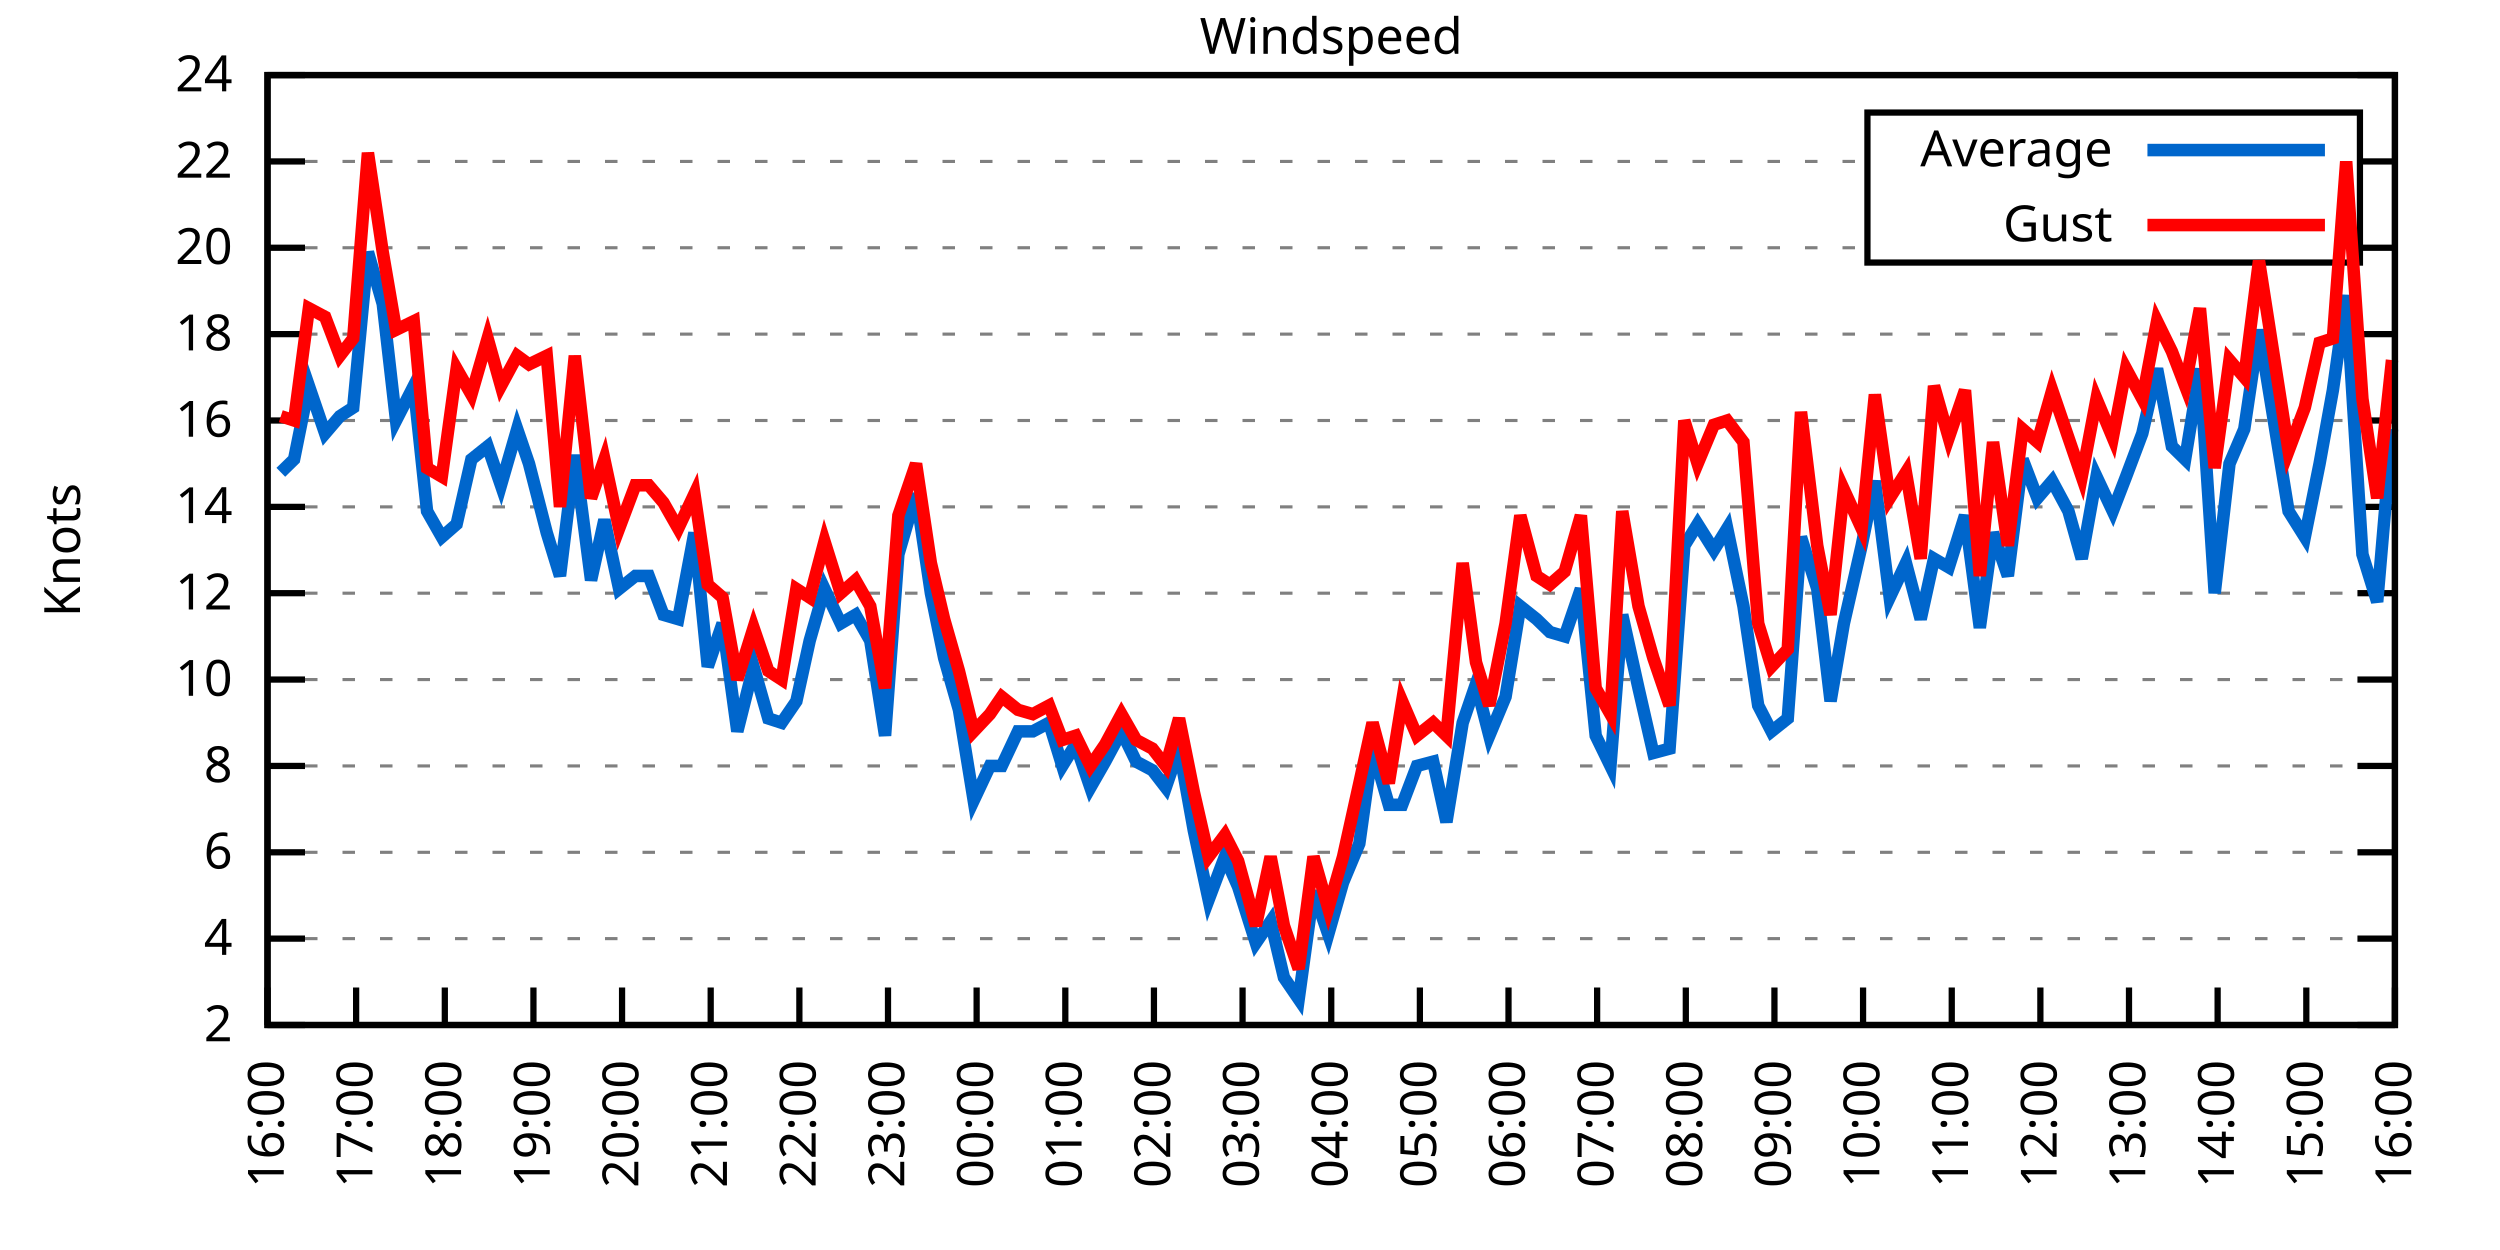
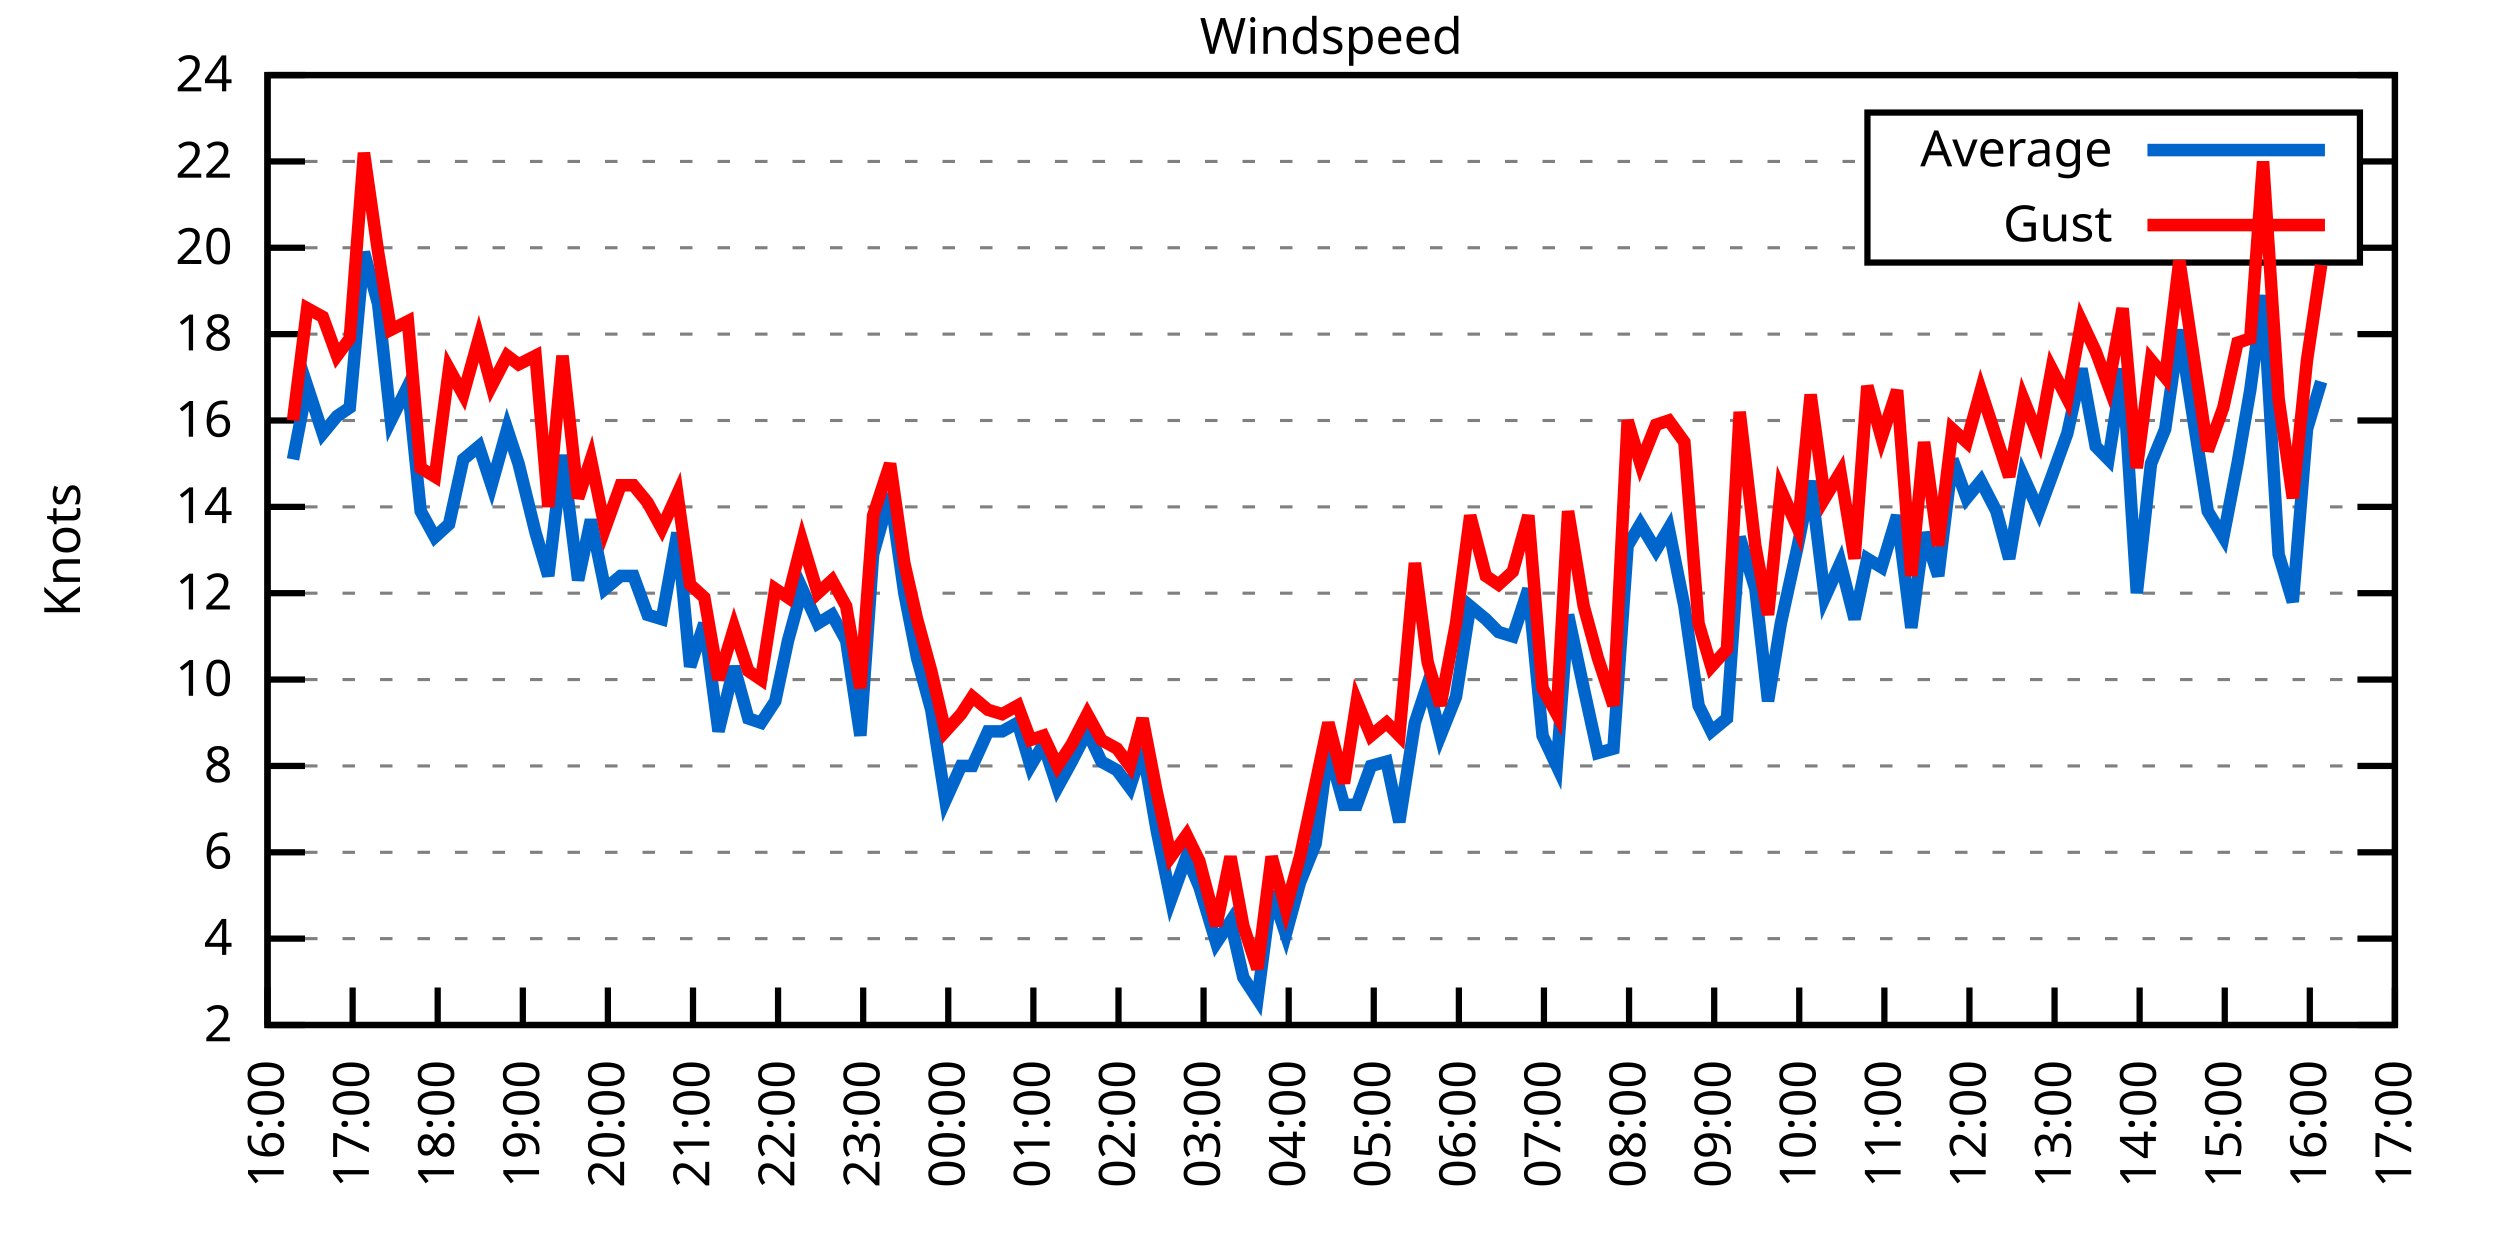
<svg xmlns="http://www.w3.org/2000/svg" xmlns:xlink="http://www.w3.org/1999/xlink" width="400" height="200" viewBox="0 0 400 200">
  <g id="gnuplot_canvas">
    <rect x="0" y="0" width="400" height="200" fill="none" />
    <defs>
      <circle id="gpDot" r="0.5" stroke-width="0.5" stroke="currentColor" />
      <path id="gpPt0" stroke-width="0.333" stroke="currentColor" d="M-1,0 h2 M0,-1 v2" />
      <path id="gpPt1" stroke-width="0.333" stroke="currentColor" d="M-1,-1 L1,1 M1,-1 L-1,1" />
      <path id="gpPt2" stroke-width="0.333" stroke="currentColor" d="M-1,0 L1,0 M0,-1 L0,1 M-1,-1 L1,1 M-1,1 L1,-1" />
      <rect id="gpPt3" stroke-width="0.333" stroke="currentColor" x="-1" y="-1" width="2" height="2" />
      <rect id="gpPt4" stroke-width="0.333" stroke="currentColor" fill="currentColor" x="-1" y="-1" width="2" height="2" />
      <circle id="gpPt5" stroke-width="0.333" stroke="currentColor" cx="0" cy="0" r="1" />
      <use xlink:href="#gpPt5" id="gpPt6" fill="currentColor" stroke="none" />
      <path id="gpPt7" stroke-width="0.333" stroke="currentColor" d="M0,-1.33 L-1.33,0.67 L1.33,0.67 z" />
      <use xlink:href="#gpPt7" id="gpPt8" fill="currentColor" stroke="none" />
      <use xlink:href="#gpPt7" id="gpPt9" stroke="currentColor" transform="rotate(180)" />
      <use xlink:href="#gpPt9" id="gpPt10" fill="currentColor" stroke="none" />
      <use xlink:href="#gpPt3" id="gpPt11" stroke="currentColor" transform="rotate(45)" />
      <use xlink:href="#gpPt11" id="gpPt12" fill="currentColor" stroke="none" />
      <path id="gpPt13" stroke-width="0.333" stroke="currentColor" d="M0,1.330 L1.265,0.411 L0.782,-1.067 L-0.782,-1.076 L-1.265,0.411 z" />
      <use xlink:href="#gpPt13" id="gpPt14" fill="currentColor" stroke="none" />
      <filter id="textbox" filterUnits="objectBoundingBox" x="0" y="0" height="1" width="1">
        <feFlood flood-color="white" flood-opacity="1" result="bgnd" />
        <feComposite in="SourceGraphic" in2="bgnd" operator="atop" />
      </filter>
      <filter id="greybox" filterUnits="objectBoundingBox" x="0" y="0" height="1" width="1">
        <feFlood flood-color="lightgrey" flood-opacity="1" result="grey" />
        <feComposite in="SourceGraphic" in2="grey" operator="atop" />
      </filter>
    </defs>
    <g fill="none" color="white" stroke="currentColor" stroke-width="1.00" stroke-linecap="butt" stroke-linejoin="miter">
</g>
    <g fill="none" color="black" stroke="currentColor" stroke-width="1.00" stroke-linecap="butt" stroke-linejoin="miter">
      <g stroke="none" shape-rendering="crispEdges">
        <polygon fill="rgb(255, 255, 255)" points="42.80,164.00 383.18,164.00 383.18,12.02 42.80,12.02 " />
      </g>
    </g>
    <g fill="none" color="black" stroke="currentColor" stroke-width="1.00" stroke-linecap="butt" stroke-linejoin="miter">
</g>
    <g fill="none" color="black" stroke="black" stroke-width="0.50" stroke-linecap="butt" stroke-linejoin="miter">
</g>
    <g fill="none" color="gray" stroke="currentColor" stroke-width="0.50" stroke-linecap="butt" stroke-linejoin="miter">
      <path stroke="gray" stroke-dasharray="2,4" class="gridline" d="M42.80,164.00 L383.19,164.00  " />
    </g>
    <g fill="none" color="gray" stroke="gray" stroke-width="1.00" stroke-linecap="butt" stroke-linejoin="miter">
</g>
    <g fill="none" color="black" stroke="currentColor" stroke-width="1.00" stroke-linecap="butt" stroke-linejoin="miter">
      <path stroke="black" d="M42.80,164.00 L48.80,164.00 M383.19,164.00 L377.19,164.00  " />
      <g transform="translate(37.20,166.60)" stroke="none" fill="black" font-family="Sans" font-size="8.00" text-anchor="end">
        <text>
          <tspan font-family="Sans"> 2</tspan>
        </text>
      </g>
    </g>
    <g fill="none" color="black" stroke="currentColor" stroke-width="1.00" stroke-linecap="butt" stroke-linejoin="miter">
</g>
    <g fill="none" color="black" stroke="black" stroke-width="0.50" stroke-linecap="butt" stroke-linejoin="miter">
</g>
    <g fill="none" color="gray" stroke="currentColor" stroke-width="0.50" stroke-linecap="butt" stroke-linejoin="miter">
      <path stroke="gray" stroke-dasharray="2,4" class="gridline" d="M42.80,150.18 L383.19,150.18  " />
    </g>
    <g fill="none" color="gray" stroke="gray" stroke-width="1.00" stroke-linecap="butt" stroke-linejoin="miter">
</g>
    <g fill="none" color="black" stroke="currentColor" stroke-width="1.00" stroke-linecap="butt" stroke-linejoin="miter">
      <path stroke="black" d="M42.80,150.18 L48.80,150.18 M383.19,150.18 L377.19,150.18  " />
      <g transform="translate(37.20,152.78)" stroke="none" fill="black" font-family="Sans" font-size="8.00" text-anchor="end">
        <text>
          <tspan font-family="Sans"> 4</tspan>
        </text>
      </g>
    </g>
    <g fill="none" color="black" stroke="currentColor" stroke-width="1.00" stroke-linecap="butt" stroke-linejoin="miter">
</g>
    <g fill="none" color="black" stroke="black" stroke-width="0.50" stroke-linecap="butt" stroke-linejoin="miter">
</g>
    <g fill="none" color="gray" stroke="currentColor" stroke-width="0.50" stroke-linecap="butt" stroke-linejoin="miter">
      <path stroke="gray" stroke-dasharray="2,4" class="gridline" d="M42.80,136.37 L383.19,136.37  " />
    </g>
    <g fill="none" color="gray" stroke="gray" stroke-width="1.00" stroke-linecap="butt" stroke-linejoin="miter">
</g>
    <g fill="none" color="black" stroke="currentColor" stroke-width="1.00" stroke-linecap="butt" stroke-linejoin="miter">
      <path stroke="black" d="M42.80,136.37 L48.80,136.37 M383.19,136.37 L377.19,136.37  " />
      <g transform="translate(37.20,138.97)" stroke="none" fill="black" font-family="Sans" font-size="8.00" text-anchor="end">
        <text>
          <tspan font-family="Sans"> 6</tspan>
        </text>
      </g>
    </g>
    <g fill="none" color="black" stroke="currentColor" stroke-width="1.00" stroke-linecap="butt" stroke-linejoin="miter">
</g>
    <g fill="none" color="black" stroke="black" stroke-width="0.50" stroke-linecap="butt" stroke-linejoin="miter">
</g>
    <g fill="none" color="gray" stroke="currentColor" stroke-width="0.50" stroke-linecap="butt" stroke-linejoin="miter">
      <path stroke="gray" stroke-dasharray="2,4" class="gridline" d="M42.80,122.55 L383.19,122.55  " />
    </g>
    <g fill="none" color="gray" stroke="gray" stroke-width="1.00" stroke-linecap="butt" stroke-linejoin="miter">
</g>
    <g fill="none" color="black" stroke="currentColor" stroke-width="1.00" stroke-linecap="butt" stroke-linejoin="miter">
      <path stroke="black" d="M42.80,122.55 L48.80,122.55 M383.19,122.55 L377.19,122.55  " />
      <g transform="translate(37.20,125.15)" stroke="none" fill="black" font-family="Sans" font-size="8.00" text-anchor="end">
        <text>
          <tspan font-family="Sans"> 8</tspan>
        </text>
      </g>
    </g>
    <g fill="none" color="black" stroke="currentColor" stroke-width="1.00" stroke-linecap="butt" stroke-linejoin="miter">
</g>
    <g fill="none" color="black" stroke="black" stroke-width="0.50" stroke-linecap="butt" stroke-linejoin="miter">
</g>
    <g fill="none" color="gray" stroke="currentColor" stroke-width="0.50" stroke-linecap="butt" stroke-linejoin="miter">
      <path stroke="gray" stroke-dasharray="2,4" class="gridline" d="M42.80,108.73 L383.19,108.73  " />
    </g>
    <g fill="none" color="gray" stroke="gray" stroke-width="1.00" stroke-linecap="butt" stroke-linejoin="miter">
</g>
    <g fill="none" color="black" stroke="currentColor" stroke-width="1.00" stroke-linecap="butt" stroke-linejoin="miter">
      <path stroke="black" d="M42.80,108.73 L48.80,108.73 M383.19,108.73 L377.19,108.73  " />
      <g transform="translate(37.20,111.33)" stroke="none" fill="black" font-family="Sans" font-size="8.00" text-anchor="end">
        <text>
          <tspan font-family="Sans"> 10</tspan>
        </text>
      </g>
    </g>
    <g fill="none" color="black" stroke="currentColor" stroke-width="1.00" stroke-linecap="butt" stroke-linejoin="miter">
</g>
    <g fill="none" color="black" stroke="black" stroke-width="0.50" stroke-linecap="butt" stroke-linejoin="miter">
</g>
    <g fill="none" color="gray" stroke="currentColor" stroke-width="0.50" stroke-linecap="butt" stroke-linejoin="miter">
      <path stroke="gray" stroke-dasharray="2,4" class="gridline" d="M42.80,94.91 L383.19,94.91  " />
    </g>
    <g fill="none" color="gray" stroke="gray" stroke-width="1.00" stroke-linecap="butt" stroke-linejoin="miter">
</g>
    <g fill="none" color="black" stroke="currentColor" stroke-width="1.00" stroke-linecap="butt" stroke-linejoin="miter">
      <path stroke="black" d="M42.80,94.91 L48.80,94.91 M383.19,94.91 L377.19,94.91  " />
      <g transform="translate(37.20,97.51)" stroke="none" fill="black" font-family="Sans" font-size="8.00" text-anchor="end">
        <text>
          <tspan font-family="Sans"> 12</tspan>
        </text>
      </g>
    </g>
    <g fill="none" color="black" stroke="currentColor" stroke-width="1.00" stroke-linecap="butt" stroke-linejoin="miter">
</g>
    <g fill="none" color="black" stroke="black" stroke-width="0.50" stroke-linecap="butt" stroke-linejoin="miter">
</g>
    <g fill="none" color="gray" stroke="currentColor" stroke-width="0.50" stroke-linecap="butt" stroke-linejoin="miter">
      <path stroke="gray" stroke-dasharray="2,4" class="gridline" d="M42.80,81.10 L383.19,81.10  " />
    </g>
    <g fill="none" color="gray" stroke="gray" stroke-width="1.00" stroke-linecap="butt" stroke-linejoin="miter">
</g>
    <g fill="none" color="black" stroke="currentColor" stroke-width="1.00" stroke-linecap="butt" stroke-linejoin="miter">
      <path stroke="black" d="M42.80,81.10 L48.80,81.10 M383.19,81.10 L377.19,81.10  " />
      <g transform="translate(37.20,83.70)" stroke="none" fill="black" font-family="Sans" font-size="8.00" text-anchor="end">
        <text>
          <tspan font-family="Sans"> 14</tspan>
        </text>
      </g>
    </g>
    <g fill="none" color="black" stroke="currentColor" stroke-width="1.00" stroke-linecap="butt" stroke-linejoin="miter">
</g>
    <g fill="none" color="black" stroke="black" stroke-width="0.50" stroke-linecap="butt" stroke-linejoin="miter">
</g>
    <g fill="none" color="gray" stroke="currentColor" stroke-width="0.50" stroke-linecap="butt" stroke-linejoin="miter">
      <path stroke="gray" stroke-dasharray="2,4" class="gridline" d="M42.80,67.28 L383.19,67.28  " />
    </g>
    <g fill="none" color="gray" stroke="gray" stroke-width="1.00" stroke-linecap="butt" stroke-linejoin="miter">
</g>
    <g fill="none" color="black" stroke="currentColor" stroke-width="1.00" stroke-linecap="butt" stroke-linejoin="miter">
      <path stroke="black" d="M42.80,67.28 L48.80,67.28 M383.19,67.28 L377.19,67.28  " />
      <g transform="translate(37.20,69.88)" stroke="none" fill="black" font-family="Sans" font-size="8.00" text-anchor="end">
        <text>
          <tspan font-family="Sans"> 16</tspan>
        </text>
      </g>
    </g>
    <g fill="none" color="black" stroke="currentColor" stroke-width="1.00" stroke-linecap="butt" stroke-linejoin="miter">
</g>
    <g fill="none" color="black" stroke="black" stroke-width="0.50" stroke-linecap="butt" stroke-linejoin="miter">
</g>
    <g fill="none" color="gray" stroke="currentColor" stroke-width="0.50" stroke-linecap="butt" stroke-linejoin="miter">
      <path stroke="gray" stroke-dasharray="2,4" class="gridline" d="M42.80,53.46 L383.19,53.46  " />
    </g>
    <g fill="none" color="gray" stroke="gray" stroke-width="1.00" stroke-linecap="butt" stroke-linejoin="miter">
</g>
    <g fill="none" color="black" stroke="currentColor" stroke-width="1.00" stroke-linecap="butt" stroke-linejoin="miter">
      <path stroke="black" d="M42.80,53.46 L48.80,53.46 M383.19,53.46 L377.19,53.46  " />
      <g transform="translate(37.20,56.06)" stroke="none" fill="black" font-family="Sans" font-size="8.00" text-anchor="end">
        <text>
          <tspan font-family="Sans"> 18</tspan>
        </text>
      </g>
    </g>
    <g fill="none" color="black" stroke="currentColor" stroke-width="1.00" stroke-linecap="butt" stroke-linejoin="miter">
</g>
    <g fill="none" color="black" stroke="black" stroke-width="0.50" stroke-linecap="butt" stroke-linejoin="miter">
</g>
    <g fill="none" color="gray" stroke="currentColor" stroke-width="0.50" stroke-linecap="butt" stroke-linejoin="miter">
      <path stroke="gray" stroke-dasharray="2,4" class="gridline" d="M42.80,39.64 L298.79,39.64 M377.59,39.64 L383.19,39.64  " />
    </g>
    <g fill="none" color="gray" stroke="gray" stroke-width="1.00" stroke-linecap="butt" stroke-linejoin="miter">
</g>
    <g fill="none" color="black" stroke="currentColor" stroke-width="1.00" stroke-linecap="butt" stroke-linejoin="miter">
      <path stroke="black" d="M42.80,39.64 L48.80,39.64 M383.19,39.64 L377.19,39.64  " />
      <g transform="translate(37.20,42.24)" stroke="none" fill="black" font-family="Sans" font-size="8.00" text-anchor="end">
        <text>
          <tspan font-family="Sans"> 20</tspan>
        </text>
      </g>
    </g>
    <g fill="none" color="black" stroke="currentColor" stroke-width="1.00" stroke-linecap="butt" stroke-linejoin="miter">
</g>
    <g fill="none" color="black" stroke="black" stroke-width="0.50" stroke-linecap="butt" stroke-linejoin="miter">
</g>
    <g fill="none" color="gray" stroke="currentColor" stroke-width="0.50" stroke-linecap="butt" stroke-linejoin="miter">
      <path stroke="gray" stroke-dasharray="2,4" class="gridline" d="M42.80,25.83 L298.79,25.83 M377.59,25.83 L383.19,25.83  " />
    </g>
    <g fill="none" color="gray" stroke="gray" stroke-width="1.00" stroke-linecap="butt" stroke-linejoin="miter">
</g>
    <g fill="none" color="black" stroke="currentColor" stroke-width="1.00" stroke-linecap="butt" stroke-linejoin="miter">
      <path stroke="black" d="M42.80,25.83 L48.80,25.83 M383.19,25.83 L377.19,25.83  " />
      <g transform="translate(37.20,28.43)" stroke="none" fill="black" font-family="Sans" font-size="8.00" text-anchor="end">
        <text>
          <tspan font-family="Sans"> 22</tspan>
        </text>
      </g>
    </g>
    <g fill="none" color="black" stroke="currentColor" stroke-width="1.00" stroke-linecap="butt" stroke-linejoin="miter">
</g>
    <g fill="none" color="black" stroke="black" stroke-width="0.50" stroke-linecap="butt" stroke-linejoin="miter">
</g>
    <g fill="none" color="gray" stroke="currentColor" stroke-width="0.50" stroke-linecap="butt" stroke-linejoin="miter">
      <path stroke="gray" stroke-dasharray="2,4" class="gridline" d="M42.80,12.01 L383.19,12.01  " />
    </g>
    <g fill="none" color="gray" stroke="gray" stroke-width="1.00" stroke-linecap="butt" stroke-linejoin="miter">
</g>
    <g fill="none" color="black" stroke="currentColor" stroke-width="1.00" stroke-linecap="butt" stroke-linejoin="miter">
      <path stroke="black" d="M42.80,12.01 L48.80,12.01 M383.19,12.01 L377.19,12.01  " />
      <g transform="translate(37.20,14.61)" stroke="none" fill="black" font-family="Sans" font-size="8.00" text-anchor="end">
        <text>
          <tspan font-family="Sans"> 24</tspan>
        </text>
      </g>
    </g>
    <g fill="none" color="black" stroke="currentColor" stroke-width="1.00" stroke-linecap="butt" stroke-linejoin="miter">
      <path stroke="black" d="M42.80,164.00 L42.80,158.00  " />
      <g transform="translate(45.40,169.60) rotate(270.00)" stroke="none" fill="black" font-family="Sans" font-size="8.00" text-anchor="end">
        <text>
          <tspan font-family="Sans">16:00</tspan>
        </text>
      </g>
    </g>
    <g fill="none" color="black" stroke="currentColor" stroke-width="1.00" stroke-linecap="butt" stroke-linejoin="miter">
-       <path stroke="black" d="M56.98,164.00 L56.98,158.00  " />
-       <g transform="translate(59.58,169.60) rotate(270.00)" stroke="none" fill="black" font-family="Sans" font-size="8.00" text-anchor="end">
+       <path stroke="black" d="M56.42,164.00 L56.42,158.00  " />
+       <g transform="translate(59.02,169.60) rotate(270.00)" stroke="none" fill="black" font-family="Sans" font-size="8.00" text-anchor="end">
        <text>
          <tspan font-family="Sans">17:00</tspan>
        </text>
      </g>
    </g>
    <g fill="none" color="black" stroke="currentColor" stroke-width="1.00" stroke-linecap="butt" stroke-linejoin="miter">
-       <path stroke="black" d="M71.17,164.00 L71.17,158.00  " />
-       <g transform="translate(73.77,169.60) rotate(270.00)" stroke="none" fill="black" font-family="Sans" font-size="8.00" text-anchor="end">
+       <path stroke="black" d="M70.03,164.00 L70.03,158.00  " />
+       <g transform="translate(72.63,169.60) rotate(270.00)" stroke="none" fill="black" font-family="Sans" font-size="8.00" text-anchor="end">
        <text>
          <tspan font-family="Sans">18:00</tspan>
        </text>
      </g>
    </g>
    <g fill="none" color="black" stroke="currentColor" stroke-width="1.00" stroke-linecap="butt" stroke-linejoin="miter">
-       <path stroke="black" d="M85.35,164.00 L85.35,158.00  " />
-       <g transform="translate(87.95,169.60) rotate(270.00)" stroke="none" fill="black" font-family="Sans" font-size="8.00" text-anchor="end">
+       <path stroke="black" d="M83.65,164.00 L83.65,158.00  " />
+       <g transform="translate(86.25,169.60) rotate(270.00)" stroke="none" fill="black" font-family="Sans" font-size="8.00" text-anchor="end">
        <text>
          <tspan font-family="Sans">19:00</tspan>
        </text>
      </g>
    </g>
    <g fill="none" color="black" stroke="currentColor" stroke-width="1.00" stroke-linecap="butt" stroke-linejoin="miter">
-       <path stroke="black" d="M99.53,164.00 L99.53,158.00  " />
-       <g transform="translate(102.13,169.60) rotate(270.00)" stroke="none" fill="black" font-family="Sans" font-size="8.00" text-anchor="end">
+       <path stroke="black" d="M97.26,164.00 L97.26,158.00  " />
+       <g transform="translate(99.86,169.60) rotate(270.00)" stroke="none" fill="black" font-family="Sans" font-size="8.00" text-anchor="end">
        <text>
          <tspan font-family="Sans">20:00</tspan>
        </text>
      </g>
    </g>
    <g fill="none" color="black" stroke="currentColor" stroke-width="1.00" stroke-linecap="butt" stroke-linejoin="miter">
-       <path stroke="black" d="M113.71,164.00 L113.71,158.00  " />
-       <g transform="translate(116.31,169.60) rotate(270.00)" stroke="none" fill="black" font-family="Sans" font-size="8.00" text-anchor="end">
+       <path stroke="black" d="M110.88,164.00 L110.88,158.00  " />
+       <g transform="translate(113.48,169.60) rotate(270.00)" stroke="none" fill="black" font-family="Sans" font-size="8.00" text-anchor="end">
        <text>
          <tspan font-family="Sans">21:00</tspan>
        </text>
      </g>
    </g>
    <g fill="none" color="black" stroke="currentColor" stroke-width="1.00" stroke-linecap="butt" stroke-linejoin="miter">
-       <path stroke="black" d="M127.90,164.00 L127.90,158.00  " />
-       <g transform="translate(130.50,169.60) rotate(270.00)" stroke="none" fill="black" font-family="Sans" font-size="8.00" text-anchor="end">
+       <path stroke="black" d="M124.49,164.00 L124.49,158.00  " />
+       <g transform="translate(127.09,169.60) rotate(270.00)" stroke="none" fill="black" font-family="Sans" font-size="8.00" text-anchor="end">
        <text>
          <tspan font-family="Sans">22:00</tspan>
        </text>
      </g>
    </g>
    <g fill="none" color="black" stroke="currentColor" stroke-width="1.00" stroke-linecap="butt" stroke-linejoin="miter">
-       <path stroke="black" d="M142.08,164.00 L142.08,158.00  " />
-       <g transform="translate(144.68,169.60) rotate(270.00)" stroke="none" fill="black" font-family="Sans" font-size="8.00" text-anchor="end">
+       <path stroke="black" d="M138.11,164.00 L138.11,158.00  " />
+       <g transform="translate(140.71,169.60) rotate(270.00)" stroke="none" fill="black" font-family="Sans" font-size="8.00" text-anchor="end">
        <text>
          <tspan font-family="Sans">23:00</tspan>
        </text>
      </g>
    </g>
    <g fill="none" color="black" stroke="currentColor" stroke-width="1.00" stroke-linecap="butt" stroke-linejoin="miter">
-       <path stroke="black" d="M156.26,164.00 L156.26,158.00  " />
-       <g transform="translate(158.86,169.60) rotate(270.00)" stroke="none" fill="black" font-family="Sans" font-size="8.00" text-anchor="end">
+       <path stroke="black" d="M151.72,164.00 L151.72,158.00  " />
+       <g transform="translate(154.32,169.60) rotate(270.00)" stroke="none" fill="black" font-family="Sans" font-size="8.00" text-anchor="end">
        <text>
          <tspan font-family="Sans">00:00</tspan>
        </text>
      </g>
    </g>
    <g fill="none" color="black" stroke="currentColor" stroke-width="1.00" stroke-linecap="butt" stroke-linejoin="miter">
-       <path stroke="black" d="M170.45,164.00 L170.45,158.00  " />
-       <g transform="translate(173.05,169.60) rotate(270.00)" stroke="none" fill="black" font-family="Sans" font-size="8.00" text-anchor="end">
+       <path stroke="black" d="M165.34,164.00 L165.34,158.00  " />
+       <g transform="translate(167.94,169.60) rotate(270.00)" stroke="none" fill="black" font-family="Sans" font-size="8.00" text-anchor="end">
        <text>
          <tspan font-family="Sans">01:00</tspan>
        </text>
      </g>
    </g>
    <g fill="none" color="black" stroke="currentColor" stroke-width="1.00" stroke-linecap="butt" stroke-linejoin="miter">
-       <path stroke="black" d="M184.63,164.00 L184.63,158.00  " />
-       <g transform="translate(187.23,169.60) rotate(270.00)" stroke="none" fill="black" font-family="Sans" font-size="8.00" text-anchor="end">
+       <path stroke="black" d="M178.96,164.00 L178.96,158.00  " />
+       <g transform="translate(181.56,169.60) rotate(270.00)" stroke="none" fill="black" font-family="Sans" font-size="8.00" text-anchor="end">
        <text>
          <tspan font-family="Sans">02:00</tspan>
        </text>
      </g>
    </g>
    <g fill="none" color="black" stroke="currentColor" stroke-width="1.00" stroke-linecap="butt" stroke-linejoin="miter">
-       <path stroke="black" d="M198.81,164.00 L198.81,158.00  " />
-       <g transform="translate(201.41,169.60) rotate(270.00)" stroke="none" fill="black" font-family="Sans" font-size="8.00" text-anchor="end">
+       <path stroke="black" d="M192.57,164.00 L192.57,158.00  " />
+       <g transform="translate(195.17,169.60) rotate(270.00)" stroke="none" fill="black" font-family="Sans" font-size="8.00" text-anchor="end">
        <text>
          <tspan font-family="Sans">03:00</tspan>
        </text>
      </g>
    </g>
    <g fill="none" color="black" stroke="currentColor" stroke-width="1.00" stroke-linecap="butt" stroke-linejoin="miter">
-       <path stroke="black" d="M213.00,164.00 L213.00,158.00  " />
-       <g transform="translate(215.60,169.60) rotate(270.00)" stroke="none" fill="black" font-family="Sans" font-size="8.00" text-anchor="end">
+       <path stroke="black" d="M206.19,164.00 L206.19,158.00  " />
+       <g transform="translate(208.79,169.60) rotate(270.00)" stroke="none" fill="black" font-family="Sans" font-size="8.00" text-anchor="end">
        <text>
          <tspan font-family="Sans">04:00</tspan>
        </text>
      </g>
    </g>
    <g fill="none" color="black" stroke="currentColor" stroke-width="1.00" stroke-linecap="butt" stroke-linejoin="miter">
-       <path stroke="black" d="M227.18,164.00 L227.18,158.00  " />
-       <g transform="translate(229.78,169.60) rotate(270.00)" stroke="none" fill="black" font-family="Sans" font-size="8.00" text-anchor="end">
+       <path stroke="black" d="M219.80,164.00 L219.80,158.00  " />
+       <g transform="translate(222.40,169.60) rotate(270.00)" stroke="none" fill="black" font-family="Sans" font-size="8.00" text-anchor="end">
        <text>
          <tspan font-family="Sans">05:00</tspan>
        </text>
      </g>
    </g>
    <g fill="none" color="black" stroke="currentColor" stroke-width="1.00" stroke-linecap="butt" stroke-linejoin="miter">
-       <path stroke="black" d="M241.36,164.00 L241.36,158.00  " />
-       <g transform="translate(243.96,169.60) rotate(270.00)" stroke="none" fill="black" font-family="Sans" font-size="8.00" text-anchor="end">
+       <path stroke="black" d="M233.42,164.00 L233.42,158.00  " />
+       <g transform="translate(236.02,169.60) rotate(270.00)" stroke="none" fill="black" font-family="Sans" font-size="8.00" text-anchor="end">
        <text>
          <tspan font-family="Sans">06:00</tspan>
        </text>
      </g>
    </g>
    <g fill="none" color="black" stroke="currentColor" stroke-width="1.00" stroke-linecap="butt" stroke-linejoin="miter">
-       <path stroke="black" d="M255.54,164.00 L255.54,158.00  " />
-       <g transform="translate(258.14,169.60) rotate(270.00)" stroke="none" fill="black" font-family="Sans" font-size="8.00" text-anchor="end">
+       <path stroke="black" d="M247.03,164.00 L247.03,158.00  " />
+       <g transform="translate(249.63,169.60) rotate(270.00)" stroke="none" fill="black" font-family="Sans" font-size="8.00" text-anchor="end">
        <text>
          <tspan font-family="Sans">07:00</tspan>
        </text>
      </g>
    </g>
    <g fill="none" color="black" stroke="currentColor" stroke-width="1.00" stroke-linecap="butt" stroke-linejoin="miter">
-       <path stroke="black" d="M269.73,164.00 L269.73,158.00  " />
-       <g transform="translate(272.33,169.60) rotate(270.00)" stroke="none" fill="black" font-family="Sans" font-size="8.00" text-anchor="end">
+       <path stroke="black" d="M260.65,164.00 L260.65,158.00  " />
+       <g transform="translate(263.25,169.60) rotate(270.00)" stroke="none" fill="black" font-family="Sans" font-size="8.00" text-anchor="end">
        <text>
          <tspan font-family="Sans">08:00</tspan>
        </text>
      </g>
    </g>
    <g fill="none" color="black" stroke="currentColor" stroke-width="1.00" stroke-linecap="butt" stroke-linejoin="miter">
-       <path stroke="black" d="M283.91,164.00 L283.91,158.00  " />
-       <g transform="translate(286.51,169.60) rotate(270.00)" stroke="none" fill="black" font-family="Sans" font-size="8.00" text-anchor="end">
+       <path stroke="black" d="M274.27,164.00 L274.27,158.00  " />
+       <g transform="translate(276.87,169.60) rotate(270.00)" stroke="none" fill="black" font-family="Sans" font-size="8.00" text-anchor="end">
        <text>
          <tspan font-family="Sans">09:00</tspan>
        </text>
      </g>
    </g>
    <g fill="none" color="black" stroke="currentColor" stroke-width="1.00" stroke-linecap="butt" stroke-linejoin="miter">
-       <path stroke="black" d="M298.09,164.00 L298.09,158.00  " />
-       <g transform="translate(300.69,169.60) rotate(270.00)" stroke="none" fill="black" font-family="Sans" font-size="8.00" text-anchor="end">
+       <path stroke="black" d="M287.88,164.00 L287.88,158.00  " />
+       <g transform="translate(290.48,169.60) rotate(270.00)" stroke="none" fill="black" font-family="Sans" font-size="8.00" text-anchor="end">
        <text>
          <tspan font-family="Sans">10:00</tspan>
        </text>
      </g>
    </g>
    <g fill="none" color="black" stroke="currentColor" stroke-width="1.00" stroke-linecap="butt" stroke-linejoin="miter">
-       <path stroke="black" d="M312.28,164.00 L312.28,158.00  " />
-       <g transform="translate(314.88,169.60) rotate(270.00)" stroke="none" fill="black" font-family="Sans" font-size="8.00" text-anchor="end">
+       <path stroke="black" d="M301.50,164.00 L301.50,158.00  " />
+       <g transform="translate(304.10,169.60) rotate(270.00)" stroke="none" fill="black" font-family="Sans" font-size="8.00" text-anchor="end">
        <text>
          <tspan font-family="Sans">11:00</tspan>
        </text>
      </g>
    </g>
    <g fill="none" color="black" stroke="currentColor" stroke-width="1.00" stroke-linecap="butt" stroke-linejoin="miter">
-       <path stroke="black" d="M326.46,164.00 L326.46,158.00  " />
-       <g transform="translate(329.06,169.60) rotate(270.00)" stroke="none" fill="black" font-family="Sans" font-size="8.00" text-anchor="end">
+       <path stroke="black" d="M315.11,164.00 L315.11,158.00  " />
+       <g transform="translate(317.71,169.60) rotate(270.00)" stroke="none" fill="black" font-family="Sans" font-size="8.00" text-anchor="end">
        <text>
          <tspan font-family="Sans">12:00</tspan>
        </text>
      </g>
    </g>
    <g fill="none" color="black" stroke="currentColor" stroke-width="1.00" stroke-linecap="butt" stroke-linejoin="miter">
-       <path stroke="black" d="M340.64,164.00 L340.64,158.00  " />
-       <g transform="translate(343.24,169.60) rotate(270.00)" stroke="none" fill="black" font-family="Sans" font-size="8.00" text-anchor="end">
+       <path stroke="black" d="M328.73,164.00 L328.73,158.00  " />
+       <g transform="translate(331.33,169.60) rotate(270.00)" stroke="none" fill="black" font-family="Sans" font-size="8.00" text-anchor="end">
        <text>
          <tspan font-family="Sans">13:00</tspan>
        </text>
      </g>
    </g>
    <g fill="none" color="black" stroke="currentColor" stroke-width="1.00" stroke-linecap="butt" stroke-linejoin="miter">
-       <path stroke="black" d="M354.82,164.00 L354.82,158.00  " />
-       <g transform="translate(357.42,169.60) rotate(270.00)" stroke="none" fill="black" font-family="Sans" font-size="8.00" text-anchor="end">
+       <path stroke="black" d="M342.34,164.00 L342.34,158.00  " />
+       <g transform="translate(344.94,169.60) rotate(270.00)" stroke="none" fill="black" font-family="Sans" font-size="8.00" text-anchor="end">
        <text>
          <tspan font-family="Sans">14:00</tspan>
        </text>
      </g>
    </g>
    <g fill="none" color="black" stroke="currentColor" stroke-width="1.00" stroke-linecap="butt" stroke-linejoin="miter">
-       <path stroke="black" d="M369.01,164.00 L369.01,158.00  " />
-       <g transform="translate(371.61,169.60) rotate(270.00)" stroke="none" fill="black" font-family="Sans" font-size="8.00" text-anchor="end">
+       <path stroke="black" d="M355.96,164.00 L355.96,158.00  " />
+       <g transform="translate(358.56,169.60) rotate(270.00)" stroke="none" fill="black" font-family="Sans" font-size="8.00" text-anchor="end">
        <text>
          <tspan font-family="Sans">15:00</tspan>
+         </text>
+       </g>
+     </g>
+     <g fill="none" color="black" stroke="currentColor" stroke-width="1.00" stroke-linecap="butt" stroke-linejoin="miter">
+       <path stroke="black" d="M369.57,164.00 L369.57,158.00  " />
+       <g transform="translate(372.17,169.60) rotate(270.00)" stroke="none" fill="black" font-family="Sans" font-size="8.00" text-anchor="end">
+         <text>
+           <tspan font-family="Sans">16:00</tspan>
        </text>
      </g>
    </g>
    <g fill="none" color="black" stroke="currentColor" stroke-width="1.00" stroke-linecap="butt" stroke-linejoin="miter">
      <path stroke="black" d="M383.19,164.00 L383.19,158.00  " />
      <g transform="translate(385.79,169.60) rotate(270.00)" stroke="none" fill="black" font-family="Sans" font-size="8.00" text-anchor="end">
        <text>
-           <tspan font-family="Sans">16:00</tspan>
+           <tspan font-family="Sans">17:00</tspan>
        </text>
      </g>
    </g>
    <g fill="none" color="black" stroke="currentColor" stroke-width="1.00" stroke-linecap="butt" stroke-linejoin="miter">
</g>
    <g fill="none" color="black" stroke="currentColor" stroke-width="1.00" stroke-linecap="butt" stroke-linejoin="miter">
      <path stroke="black" d="M42.80,12.01 L42.80,164.00 L383.19,164.00 L383.19,12.01 L42.80,12.01 Z  " />
    </g>
    <g fill="none" color="black" stroke="currentColor" stroke-width="1.00" stroke-linecap="butt" stroke-linejoin="miter">
</g>
    <g fill="none" color="black" stroke="currentColor" stroke-width="1.00" stroke-linecap="butt" stroke-linejoin="miter">
      <path stroke="black" d="M298.79,42.01 L298.79,18.01 L377.59,18.01 L377.59,42.01 L298.79,42.01 Z  " />
    </g>
    <g id="Windspeed_plot_1">
      <g fill="none" color="white" stroke="black" stroke-width="2.00" stroke-linecap="butt" stroke-linejoin="miter">
</g>
      <g fill="none" color="black" stroke="currentColor" stroke-width="2.00" stroke-linecap="butt" stroke-linejoin="miter">
        <g transform="translate(337.99,26.61)" stroke="none" fill="black" font-family="Sans" font-size="8.00" text-anchor="end">
          <text>
            <tspan font-family="Sans">Average</tspan>
          </text>
        </g>
      </g>
      <g fill="none" color="black" stroke="currentColor" stroke-width="2.00" stroke-linecap="butt" stroke-linejoin="miter">
-         <path stroke="rgb(  0, 102, 204)" d="M343.59,24.01 L371.99,24.01 M44.93,75.57 L47.05,73.50 L49.42,61.75 L52.02,69.35 L54.38,66.59 L56.51,65.21   L58.87,40.34 L61.24,48.63 L63.37,67.28 L66.20,61.75 L68.33,81.79 L70.69,85.93 L73.06,83.86 L75.42,73.50   L78.02,71.42 L80.15,77.64 L82.75,68.66 L84.64,74.19 L87.48,85.24 L89.60,92.15 L91.97,72.81 L94.57,92.84   L96.70,83.17 L99.06,94.22 L101.66,92.15 L103.79,92.15 L106.15,98.37 L108.51,99.06 L111.11,85.24 L113.24,106.66   L115.61,99.75 L117.97,117.02 L120.57,106.66 L122.93,114.95 L125.06,115.64 L127.42,112.19 L129.55,102.51 L131.92,94.22   L134.52,99.75 L136.88,98.37 L139.24,102.51 L141.61,117.71 L143.74,88.70 L146.57,79.02 L148.94,94.91 L151.06,105.28   L153.43,113.57 L155.79,128.08 L158.39,122.55 L160.28,122.55 L162.88,117.02 L165.25,117.02 L167.85,115.64 L169.97,122.55   L172.10,119.09 L174.46,126.00 L176.83,121.86 L179.43,117.02 L181.79,121.86 L184.39,123.24 L186.52,126.00 L188.65,119.78   L191.01,132.91 L193.38,143.96 L195.98,137.06 L198.10,141.89 L200.94,150.87 L203.30,147.42 L205.43,156.40 L207.79,159.85   L210.16,142.58 L212.52,149.49 L214.89,141.20 L217.49,134.98 L219.61,119.78 L222.21,128.77 L224.34,128.77 L226.71,122.55   L229.31,121.86 L231.43,131.53 L234.03,115.64 L236.16,109.42 L238.29,117.71 L240.89,111.49 L243.25,96.99 L245.85,99.06   L247.98,101.13 L250.34,101.82 L252.94,94.22 L255.31,117.71 L257.67,122.55 L259.56,98.37 L262.16,110.11 L264.53,120.48   L267.13,119.78 L269.49,87.31 L271.62,83.86 L274.22,88.00 L276.35,84.55 L278.95,96.99 L281.31,112.88 L283.44,117.02   L286.04,114.95 L288.16,85.93 L290.76,94.22 L292.89,112.19 L295.02,99.75 L297.86,87.31 L299.98,76.95 L302.35,95.60   L304.95,90.08 L307.31,99.06 L309.44,89.39 L311.80,90.77 L314.40,82.48 L316.77,100.44 L318.89,85.24 L321.26,92.15   L323.62,73.50 L325.99,79.71 L328.35,76.95 L330.95,81.79 L333.08,89.39 L335.44,76.26 L338.04,81.79 L340.17,76.26   L342.77,69.35 L345.13,58.99 L347.50,71.42 L349.62,73.50 L351.99,58.99 L354.35,94.91 L356.72,74.19 L359.08,68.66   L361.44,52.77 L366.17,81.79 L368.77,85.93 L371.13,74.19 L373.26,62.44 L375.39,47.24 L377.99,88.70 L380.35,96.30   L382.72,68.66  " />
+         <path stroke="rgb(  0, 102, 204)" d="M343.59,24.01 L371.99,24.01 M46.88,73.50 L49.15,61.75 L51.65,69.35 L53.92,66.59 L55.96,65.21 L58.23,40.34   L60.50,48.63 L62.54,67.28 L65.27,61.75 L67.31,81.79 L69.58,85.93 L71.85,83.86 L74.12,73.50 L76.61,71.42   L78.65,77.64 L81.15,68.66 L82.97,74.19 L85.69,85.24 L87.73,92.15 L90.00,72.81 L92.50,92.84 L94.54,83.17   L96.81,94.22 L99.30,92.15 L101.35,92.15 L103.62,98.37 L105.89,99.06 L108.38,85.24 L110.42,106.66 L112.69,99.75   L114.96,117.02 L117.46,106.66 L119.73,114.95 L121.77,115.64 L124.04,112.19 L126.08,102.51 L128.35,94.22 L130.85,99.75   L133.12,98.37 L135.39,102.51 L137.66,117.71 L139.70,88.70 L142.42,79.02 L144.69,94.91 L146.73,105.28 L149.00,113.57   L151.27,128.08 L153.77,122.55 L155.58,122.55 L158.08,117.02 L160.35,117.02 L162.84,115.64 L164.89,122.55 L166.93,119.09   L169.20,126.00 L171.47,121.86 L173.96,117.02 L176.23,121.86 L178.73,123.24 L180.77,126.00 L182.81,119.78 L185.08,132.91   L187.35,143.96 L189.85,137.06 L191.89,141.89 L194.61,150.87 L196.88,147.42 L198.93,156.40 L201.19,159.85 L203.46,142.58   L205.73,149.49 L208.00,141.20 L210.50,134.98 L212.54,119.78 L215.04,128.77 L217.08,128.77 L219.35,122.55 L221.85,121.86   L223.89,131.53 L226.38,115.64 L228.43,109.42 L230.47,117.71 L232.96,111.49 L235.23,96.99 L237.73,99.06 L239.77,101.13   L242.04,101.82 L244.54,94.22 L246.81,117.71 L249.08,122.55 L250.89,98.37 L253.39,110.11 L255.66,120.48 L258.15,119.78   L260.42,87.31 L262.47,83.86 L264.96,88.00 L267.00,84.55 L269.50,96.99 L271.77,112.88 L273.81,117.02 L276.31,114.95   L278.35,85.93 L280.85,94.22 L282.89,112.19 L284.93,99.75 L287.65,87.31 L289.70,76.95 L291.97,95.60 L294.46,90.08   L296.73,99.06 L298.77,89.39 L301.04,90.77 L303.54,82.48 L305.81,100.44 L307.85,85.24 L310.12,92.15 L312.39,73.50   L314.66,79.71 L316.93,76.95 L319.42,81.79 L321.47,89.39 L323.74,76.26 L326.23,81.79 L328.27,76.26 L330.77,69.35   L333.04,58.99 L335.31,71.42 L337.35,73.50 L339.62,58.99 L341.89,94.91 L344.16,74.19 L346.43,68.66 L348.70,52.77   L353.24,81.79 L355.73,85.93 L358.00,74.19 L360.04,62.44 L362.09,47.24 L364.58,88.70 L366.85,96.30 L369.12,68.66   L371.39,61.06  " />
      </g>
    </g>
    <g id="Windspeed_plot_2">
      <g fill="none" color="black" stroke="currentColor" stroke-width="2.00" stroke-linecap="butt" stroke-linejoin="miter">
        <g transform="translate(337.99,38.61)" stroke="none" fill="black" font-family="Sans" font-size="8.00" text-anchor="end">
          <text>
            <tspan font-family="Sans">Gust</tspan>
          </text>
        </g>
      </g>
      <g fill="none" color="black" stroke="currentColor" stroke-width="2.00" stroke-linecap="butt" stroke-linejoin="miter">
-         <path stroke="rgb(255,   0,   0)" d="M343.59,36.01 L371.99,36.01 M44.93,66.59 L47.05,67.28 L49.42,49.32 L52.02,50.70 L54.38,56.92 L56.51,54.15   L58.87,24.45 L61.24,40.34 L63.37,52.77 L66.20,51.39 L68.33,74.88 L70.69,76.26 L73.06,58.99 L75.42,63.13   L78.02,54.15 L80.15,61.75 L82.75,56.92 L84.64,58.30 L87.48,56.92 L89.60,81.10 L91.97,56.92 L94.57,79.71   L96.70,73.50 L99.06,84.55 L101.66,77.64 L103.79,77.64 L106.15,80.41 L108.51,84.55 L111.11,79.02 L113.24,93.53   L115.61,95.60 L117.97,108.73 L120.57,100.44 L122.93,107.35 L125.06,108.73 L127.42,94.22 L129.55,95.60 L131.92,86.62   L134.52,94.91 L136.88,92.84 L139.24,96.99 L141.61,110.11 L143.74,82.48 L146.57,74.19 L148.94,90.08 L151.06,99.06   L153.43,107.35 L155.79,117.02 L158.39,114.26 L160.28,111.49 L162.88,113.57 L165.25,114.26 L167.85,112.88 L169.97,118.40   L172.10,117.71 L174.46,122.55 L176.83,119.09 L179.43,114.26 L181.79,118.40 L184.39,119.78 L186.52,122.55 L188.65,114.95   L191.01,126.69 L193.38,137.06 L195.98,133.60 L198.10,137.75 L200.94,148.11 L203.30,137.06 L205.43,148.11 L207.79,155.02   L210.16,137.06 L212.52,145.35 L214.89,137.06 L217.49,125.31 L219.61,115.64 L222.21,125.31 L224.34,112.19 L226.71,117.71   L229.31,115.64 L231.43,117.71 L234.03,90.08 L236.16,105.97 L238.29,112.88 L240.89,99.75 L243.25,82.48 L245.85,92.15   L247.98,93.53 L250.34,91.46 L252.94,82.48 L255.31,110.11 L257.67,114.26 L259.56,81.79 L262.16,96.99 L264.53,105.28   L267.13,112.88 L269.49,67.28 L271.62,74.19 L274.22,67.97 L276.35,67.28 L278.95,70.73 L281.31,99.75 L283.44,106.66   L286.04,103.89 L288.16,65.90 L290.76,87.31 L292.89,98.37 L295.02,78.33 L297.86,84.55 L299.98,63.13 L302.35,79.71   L304.95,75.57 L307.31,89.39 L309.44,61.75 L311.80,70.04 L314.40,62.44 L316.77,92.15 L318.89,70.73 L321.26,87.31   L323.62,68.66 L325.99,70.73 L328.35,62.44 L330.95,70.04 L333.08,76.26 L335.44,63.82 L338.04,70.04 L340.17,58.99   L342.77,63.82 L345.13,51.39 L347.50,56.23 L349.62,61.75 L351.99,49.32 L354.35,74.88 L356.72,57.61 L359.08,60.37   L361.44,41.72 L366.17,72.12 L368.77,65.21 L371.13,54.84 L373.26,54.15 L375.39,25.83 L377.99,63.82 L380.35,79.71   L382.72,57.61  " />
+         <path stroke="rgb(255,   0,   0)" d="M343.59,36.01 L371.99,36.01 M46.88,67.28 L49.15,49.32 L51.65,50.70 L53.92,56.92 L55.96,54.15 L58.23,24.45   L60.50,40.34 L62.54,52.77 L65.27,51.39 L67.31,74.88 L69.58,76.26 L71.85,58.99 L74.12,63.13 L76.61,54.15   L78.65,61.75 L81.15,56.92 L82.97,58.30 L85.69,56.92 L87.73,81.10 L90.00,56.92 L92.50,79.71 L94.54,73.50   L96.81,84.55 L99.30,77.64 L101.35,77.64 L103.62,80.41 L105.89,84.55 L108.38,79.02 L110.42,93.53 L112.69,95.60   L114.96,108.73 L117.46,100.44 L119.73,107.35 L121.77,108.73 L124.04,94.22 L126.08,95.60 L128.35,86.62 L130.85,94.91   L133.12,92.84 L135.39,96.99 L137.66,110.11 L139.70,82.48 L142.42,74.19 L144.69,90.08 L146.73,99.06 L149.00,107.35   L151.27,117.02 L153.77,114.26 L155.58,111.49 L158.08,113.57 L160.35,114.26 L162.84,112.88 L164.89,118.40 L166.93,117.71   L169.20,122.55 L171.47,119.09 L173.96,114.26 L176.23,118.40 L178.73,119.78 L180.77,122.55 L182.81,114.95 L185.08,126.69   L187.35,137.06 L189.85,133.60 L191.89,137.75 L194.61,148.11 L196.88,137.06 L198.93,148.11 L201.19,155.02 L203.46,137.06   L205.73,145.35 L208.00,137.06 L210.50,125.31 L212.54,115.64 L215.04,125.31 L217.08,112.19 L219.35,117.71 L221.85,115.64   L223.89,117.71 L226.38,90.08 L228.43,105.97 L230.47,112.88 L232.96,99.75 L235.23,82.48 L237.73,92.15 L239.77,93.53   L242.04,91.46 L244.54,82.48 L246.81,110.11 L249.08,114.26 L250.89,81.79 L253.39,96.99 L255.66,105.28 L258.15,112.88   L260.42,67.28 L262.47,74.19 L264.96,67.97 L267.00,67.28 L269.50,70.73 L271.77,99.75 L273.81,106.66 L276.31,103.89   L278.35,65.90 L280.85,87.31 L282.89,98.37 L284.93,78.33 L287.65,84.55 L289.70,63.13 L291.97,79.71 L294.46,75.57   L296.73,89.39 L298.77,61.75 L301.04,70.04 L303.54,62.44 L305.81,92.15 L307.85,70.73 L310.12,87.31 L312.39,68.66   L314.66,70.73 L316.93,62.44 L319.42,70.04 L321.47,76.26 L323.74,63.82 L326.23,70.04 L328.27,58.99 L330.77,63.82   L333.04,51.39 L335.31,56.23 L337.35,61.75 L339.62,49.32 L341.89,74.88 L344.16,57.61 L346.43,60.37 L348.70,41.72   L353.24,72.12 L355.73,65.21 L358.00,54.84 L360.04,54.15 L362.09,25.83 L364.58,63.82 L366.85,79.71 L369.12,57.61   L371.39,42.41  " />
      </g>
    </g>
    <g fill="none" color="black" stroke="currentColor" stroke-width="2.00" stroke-linecap="butt" stroke-linejoin="miter">
</g>
    <g fill="none" color="black" stroke="black" stroke-width="1.00" stroke-linecap="butt" stroke-linejoin="miter">
</g>
    <g fill="none" color="black" stroke="currentColor" stroke-width="1.00" stroke-linecap="butt" stroke-linejoin="miter">
      <path stroke="black" d="M42.80,12.01 L42.80,164.00 L383.19,164.00 L383.19,12.01 L42.80,12.01 Z  " />
      <g transform="translate(12.80,88.01) rotate(270.00)" stroke="none" fill="black" font-family="Sans" font-size="8.00" text-anchor="middle">
        <text>
          <tspan font-family="Sans">Knots</tspan>
        </text>
      </g>
    </g>
    <g fill="none" color="black" stroke="currentColor" stroke-width="1.00" stroke-linecap="butt" stroke-linejoin="miter">
</g>
    <g fill="none" color="black" stroke="currentColor" stroke-width="1.00" stroke-linecap="butt" stroke-linejoin="miter">
      <g transform="translate(212.99,8.61)" stroke="none" fill="black" font-family="Sans" font-size="8.00" text-anchor="middle">
        <text>
          <tspan font-family="Sans">Windspeed</tspan>
        </text>
      </g>
    </g>
    <g fill="none" color="black" stroke="currentColor" stroke-width="1.00" stroke-linecap="butt" stroke-linejoin="miter">
</g>
  </g>
</svg>
